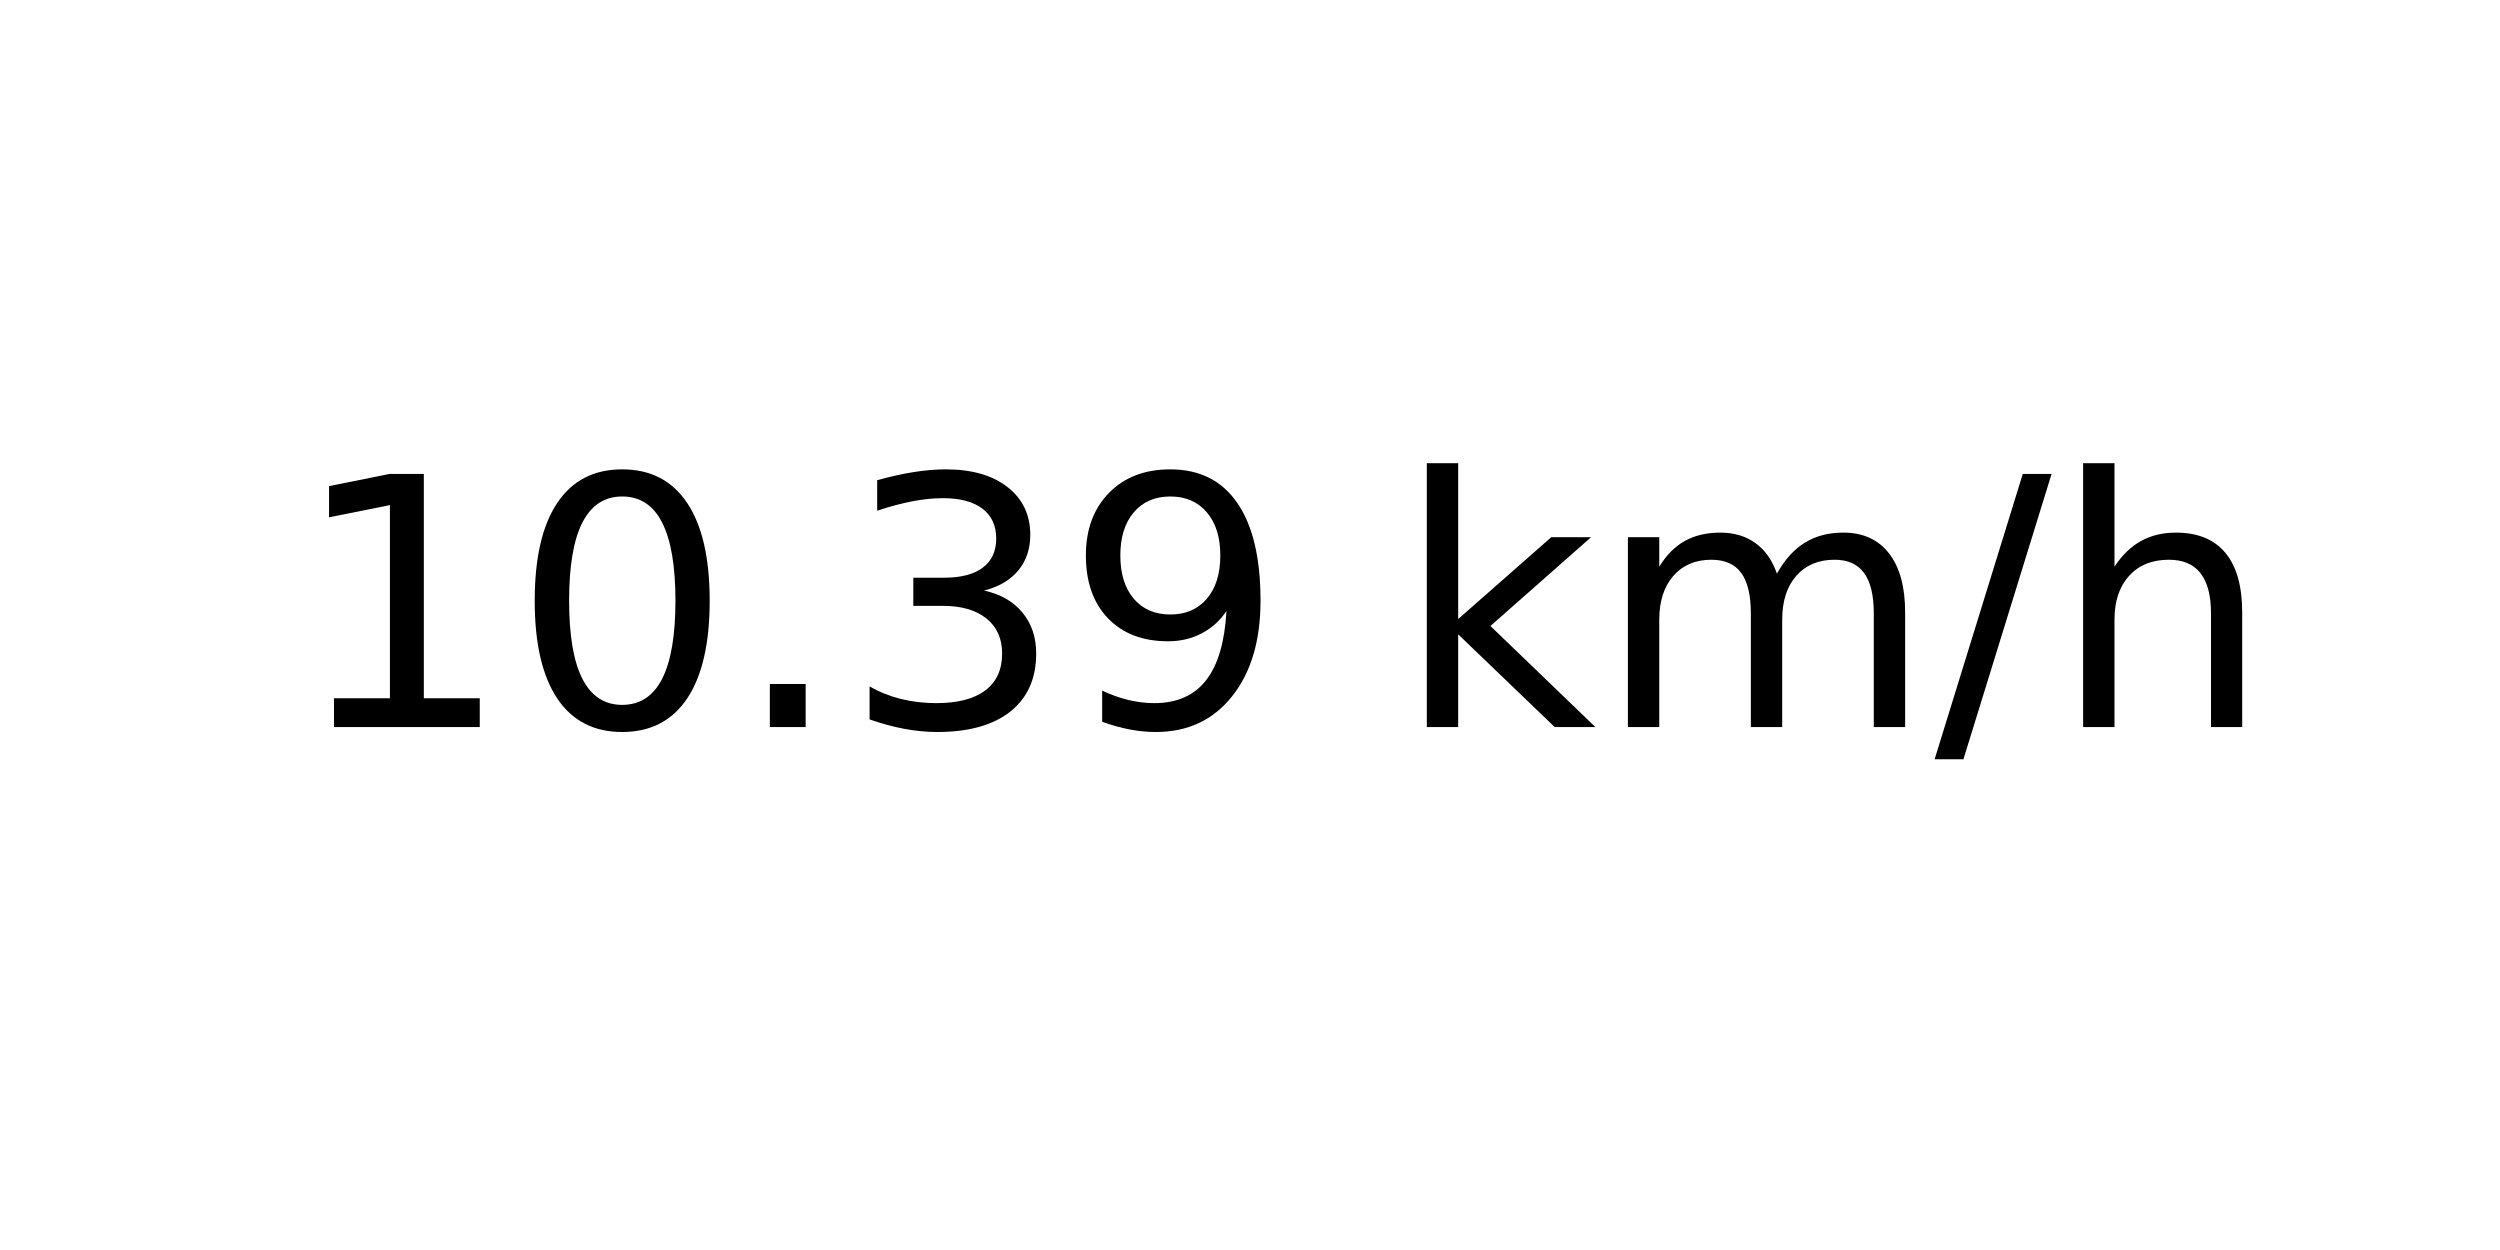
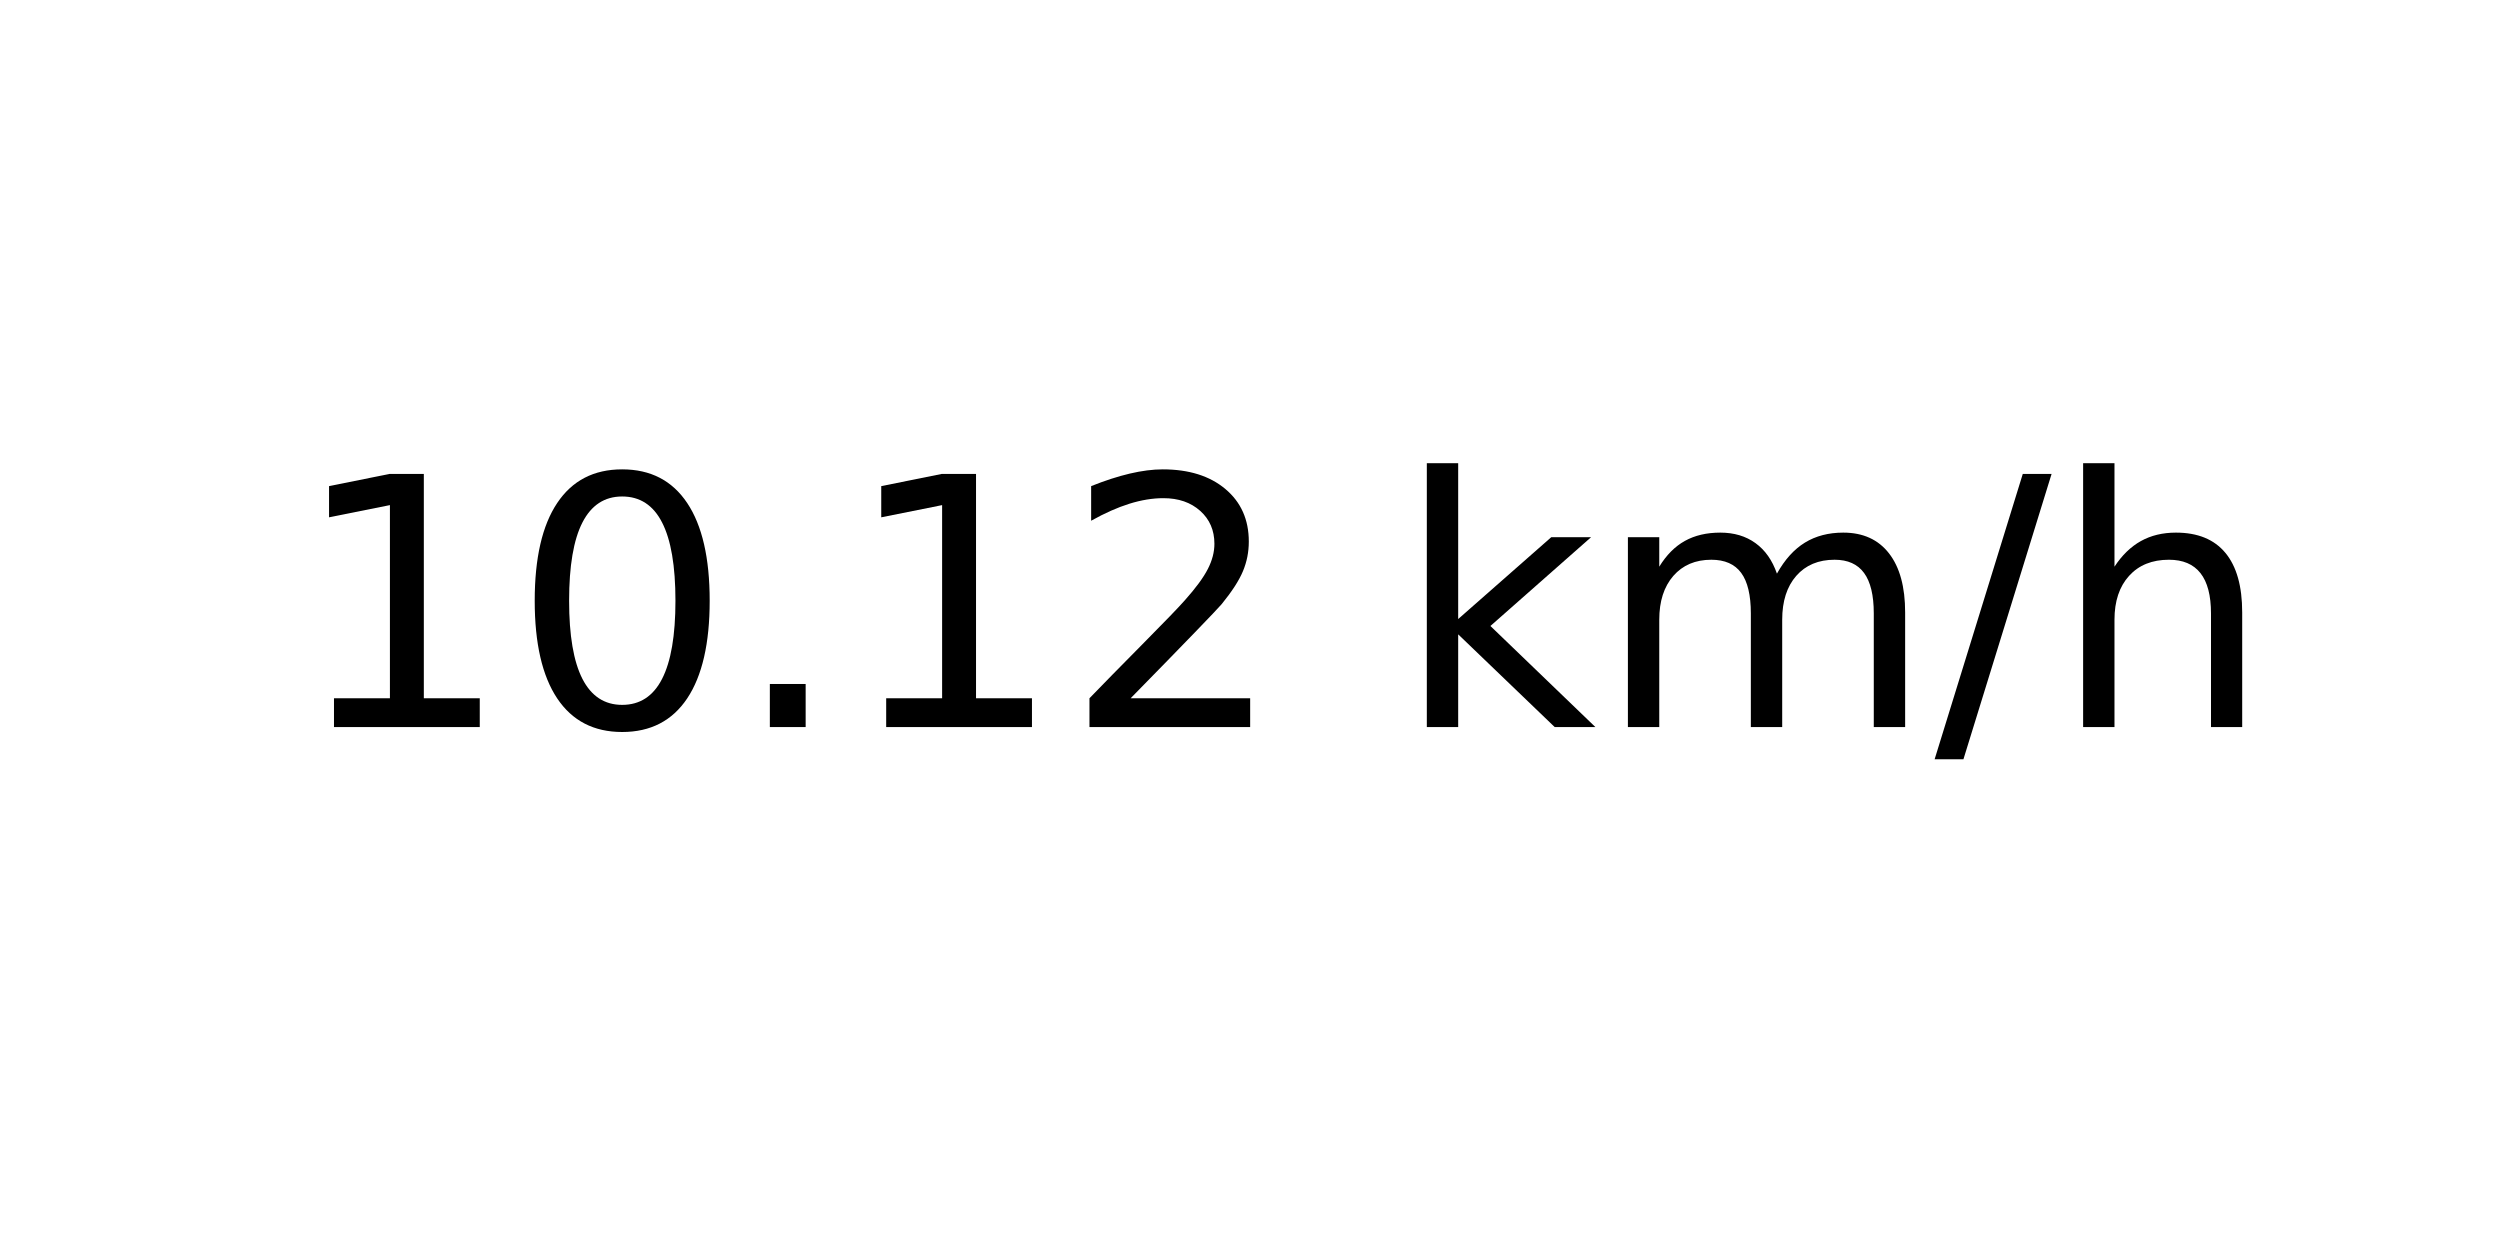
<svg xmlns="http://www.w3.org/2000/svg" xmlns:xlink="http://www.w3.org/1999/xlink" width="72pt" height="36pt" viewBox="0 0 72 36" version="1.1">
  <defs>
    <style type="text/css">*{stroke-linejoin: round; stroke-linecap: butt}</style>
  </defs>
  <g id="figure_1">
    <g id="axes_1">
      <g id="text_1">
        <g transform="translate(8.378125 20.93937) scale(0.1 -0.1)">
          <defs>
            <path id="DejaVuSans-31" d="M 794 531  L 1825 531  L 1825 4091  L 703 3866  L 703 4441  L 1819 4666  L 2450 4666  L 2450 531  L 3481 531  L 3481 0  L 794 0  L 794 531  z " transform="scale(0.015625)" />
            <path id="DejaVuSans-30" d="M 2034 4250  Q 1547 4250 1301 3770  Q 1056 3291 1056 2328  Q 1056 1369 1301 889  Q 1547 409 2034 409  Q 2525 409 2770 889  Q 3016 1369 3016 2328  Q 3016 3291 2770 3770  Q 2525 4250 2034 4250  z M 2034 4750  Q 2819 4750 3233 4129  Q 3647 3509 3647 2328  Q 3647 1150 3233 529  Q 2819 -91 2034 -91  Q 1250 -91 836 529  Q 422 1150 422 2328  Q 422 3509 836 4129  Q 1250 4750 2034 4750  z " transform="scale(0.015625)" />
            <path id="DejaVuSans-2e" d="M 684 794  L 1344 794  L 1344 0  L 684 0  L 684 794  z " transform="scale(0.015625)" />
-             <path id="DejaVuSans-33" d="M 2597 2516  Q 3050 2419 3304 2112  Q 3559 1806 3559 1356  Q 3559 666 3084 287  Q 2609 -91 1734 -91  Q 1441 -91 1130 -33  Q 819 25 488 141  L 488 750  Q 750 597 1062 519  Q 1375 441 1716 441  Q 2309 441 2620 675  Q 2931 909 2931 1356  Q 2931 1769 2642 2001  Q 2353 2234 1838 2234  L 1294 2234  L 1294 2753  L 1863 2753  Q 2328 2753 2575 2939  Q 2822 3125 2822 3475  Q 2822 3834 2567 4026  Q 2313 4219 1838 4219  Q 1578 4219 1281 4162  Q 984 4106 628 3988  L 628 4550  Q 988 4650 1302 4700  Q 1616 4750 1894 4750  Q 2613 4750 3031 4423  Q 3450 4097 3450 3541  Q 3450 3153 3228 2886  Q 3006 2619 2597 2516  z " transform="scale(0.015625)" />
-             <path id="DejaVuSans-39" d="M 703 97  L 703 672  Q 941 559 1184 500  Q 1428 441 1663 441  Q 2288 441 2617 861  Q 2947 1281 2994 2138  Q 2813 1869 2534 1725  Q 2256 1581 1919 1581  Q 1219 1581 811 2004  Q 403 2428 403 3163  Q 403 3881 828 4315  Q 1253 4750 1959 4750  Q 2769 4750 3195 4129  Q 3622 3509 3622 2328  Q 3622 1225 3098 567  Q 2575 -91 1691 -91  Q 1453 -91 1209 -44  Q 966 3 703 97  z M 1959 2075  Q 2384 2075 2632 2365  Q 2881 2656 2881 3163  Q 2881 3666 2632 3958  Q 2384 4250 1959 4250  Q 1534 4250 1286 3958  Q 1038 3666 1038 3163  Q 1038 2656 1286 2365  Q 1534 2075 1959 2075  z " transform="scale(0.015625)" />
+             <path id="DejaVuSans-32" d="M 1228 531  L 3431 531  L 3431 0  L 469 0  L 469 531  Q 828 903 1448 1529  Q 2069 2156 2228 2338  Q 2531 2678 2651 2914  Q 2772 3150 2772 3378  Q 2772 3750 2511 3984  Q 2250 4219 1831 4219  Q 1534 4219 1204 4116  Q 875 4013 500 3803  L 500 4441  Q 881 4594 1212 4672  Q 1544 4750 1819 4750  Q 2544 4750 2975 4387  Q 3406 4025 3406 3419  Q 3406 3131 3298 2873  Q 3191 2616 2906 2266  Q 2828 2175 2409 1742  Q 1991 1309 1228 531  z " transform="scale(0.015625)" />
            <path id="DejaVuSans-20" transform="scale(0.015625)" />
            <path id="DejaVuSans-6b" d="M 581 4863  L 1159 4863  L 1159 1991  L 2875 3500  L 3609 3500  L 1753 1863  L 3688 0  L 2938 0  L 1159 1709  L 1159 0  L 581 0  L 581 4863  z " transform="scale(0.015625)" />
            <path id="DejaVuSans-6d" d="M 3328 2828  Q 3544 3216 3844 3400  Q 4144 3584 4550 3584  Q 5097 3584 5394 3201  Q 5691 2819 5691 2113  L 5691 0  L 5113 0  L 5113 2094  Q 5113 2597 4934 2840  Q 4756 3084 4391 3084  Q 3944 3084 3684 2787  Q 3425 2491 3425 1978  L 3425 0  L 2847 0  L 2847 2094  Q 2847 2600 2669 2842  Q 2491 3084 2119 3084  Q 1678 3084 1418 2786  Q 1159 2488 1159 1978  L 1159 0  L 581 0  L 581 3500  L 1159 3500  L 1159 2956  Q 1356 3278 1631 3431  Q 1906 3584 2284 3584  Q 2666 3584 2933 3390  Q 3200 3197 3328 2828  z " transform="scale(0.015625)" />
            <path id="DejaVuSans-2f" d="M 1625 4666  L 2156 4666  L 531 -594  L 0 -594  L 1625 4666  z " transform="scale(0.015625)" />
            <path id="DejaVuSans-68" d="M 3513 2113  L 3513 0  L 2938 0  L 2938 2094  Q 2938 2591 2744 2837  Q 2550 3084 2163 3084  Q 1697 3084 1428 2787  Q 1159 2491 1159 1978  L 1159 0  L 581 0  L 581 4863  L 1159 4863  L 1159 2956  Q 1366 3272 1645 3428  Q 1925 3584 2291 3584  Q 2894 3584 3203 3211  Q 3513 2838 3513 2113  z " transform="scale(0.015625)" />
          </defs>
          <use xlink:href="#DejaVuSans-31" />
          <use xlink:href="#DejaVuSans-30" x="63.623" />
          <use xlink:href="#DejaVuSans-2e" x="127.246" />
-           <use xlink:href="#DejaVuSans-33" x="159.033" />
-           <use xlink:href="#DejaVuSans-39" x="222.656" />
+           <use xlink:href="#DejaVuSans-31" x="159.033" />
+           <use xlink:href="#DejaVuSans-32" x="222.656" />
          <use xlink:href="#DejaVuSans-20" x="286.279" />
          <use xlink:href="#DejaVuSans-6b" x="318.066" />
          <use xlink:href="#DejaVuSans-6d" x="375.977" />
          <use xlink:href="#DejaVuSans-2f" x="473.389" />
          <use xlink:href="#DejaVuSans-68" x="507.08" />
        </g>
      </g>
    </g>
  </g>
</svg>
